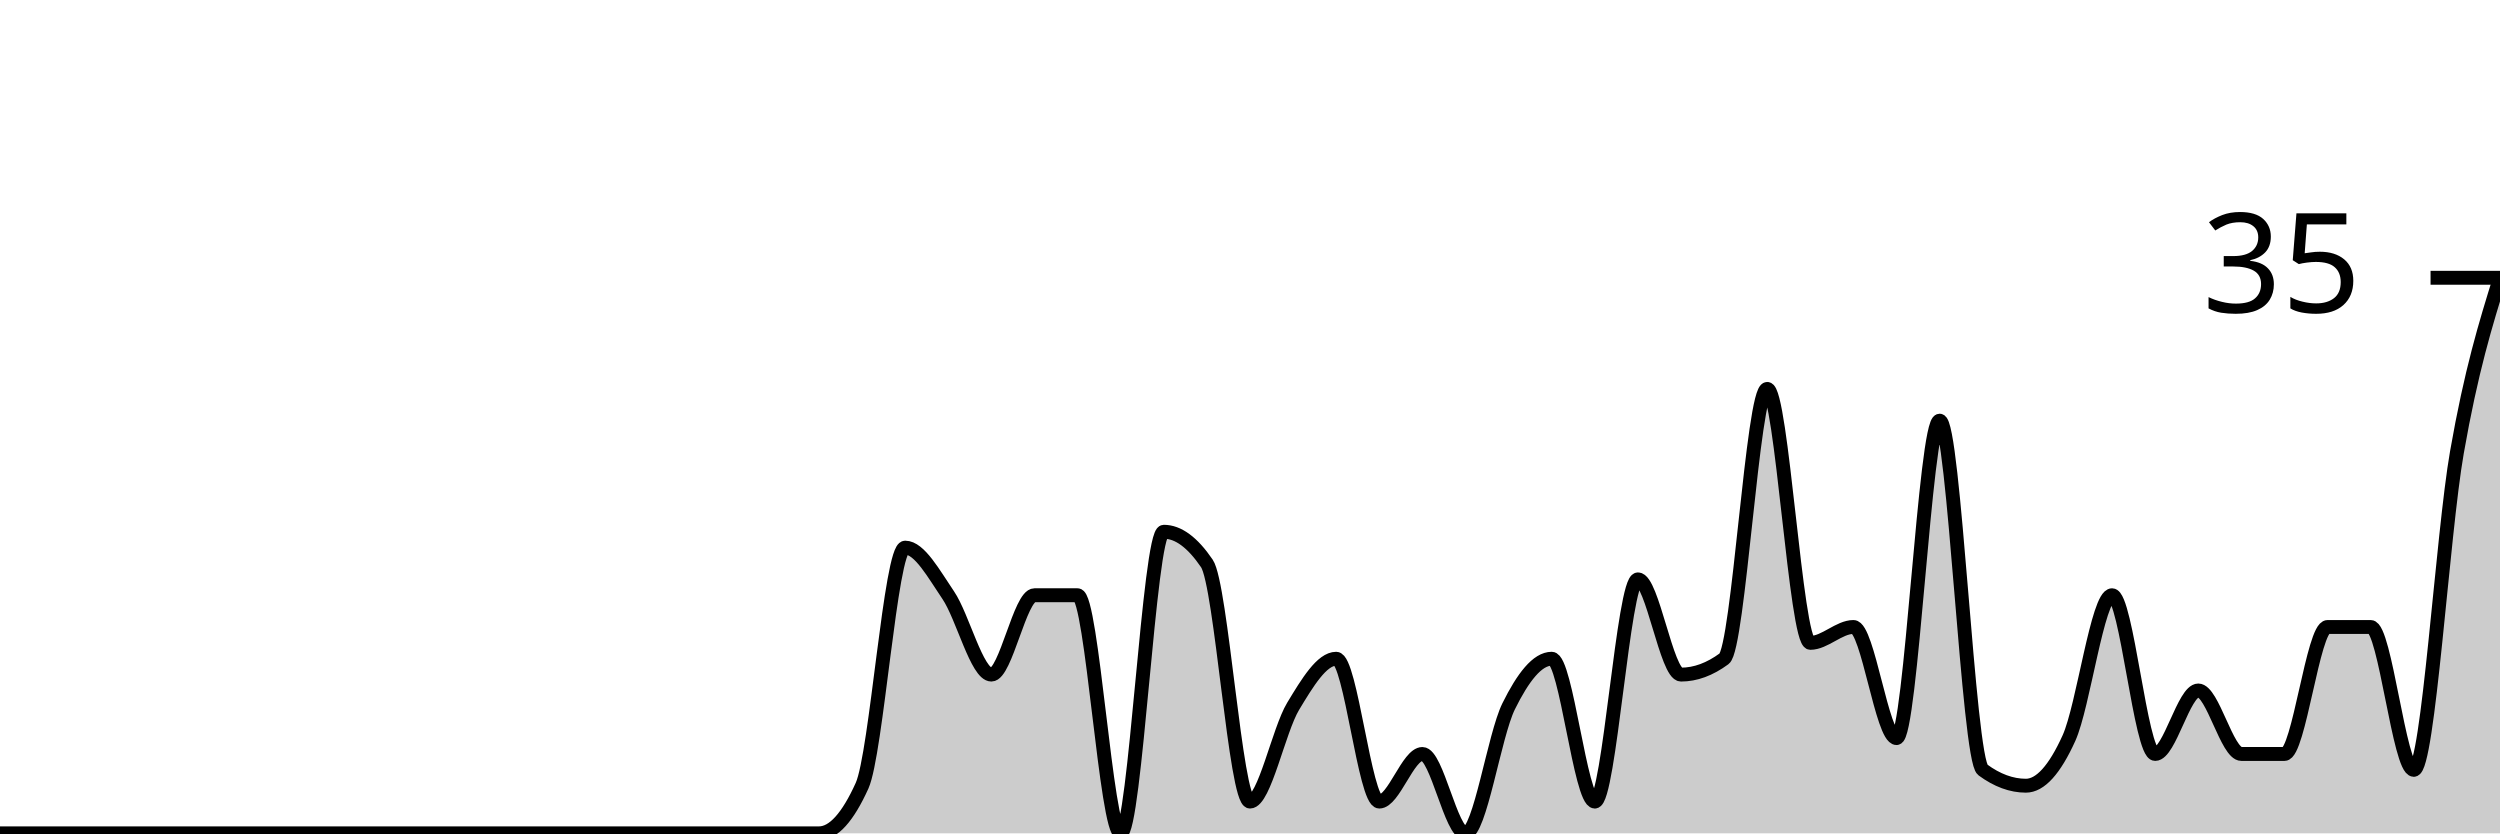
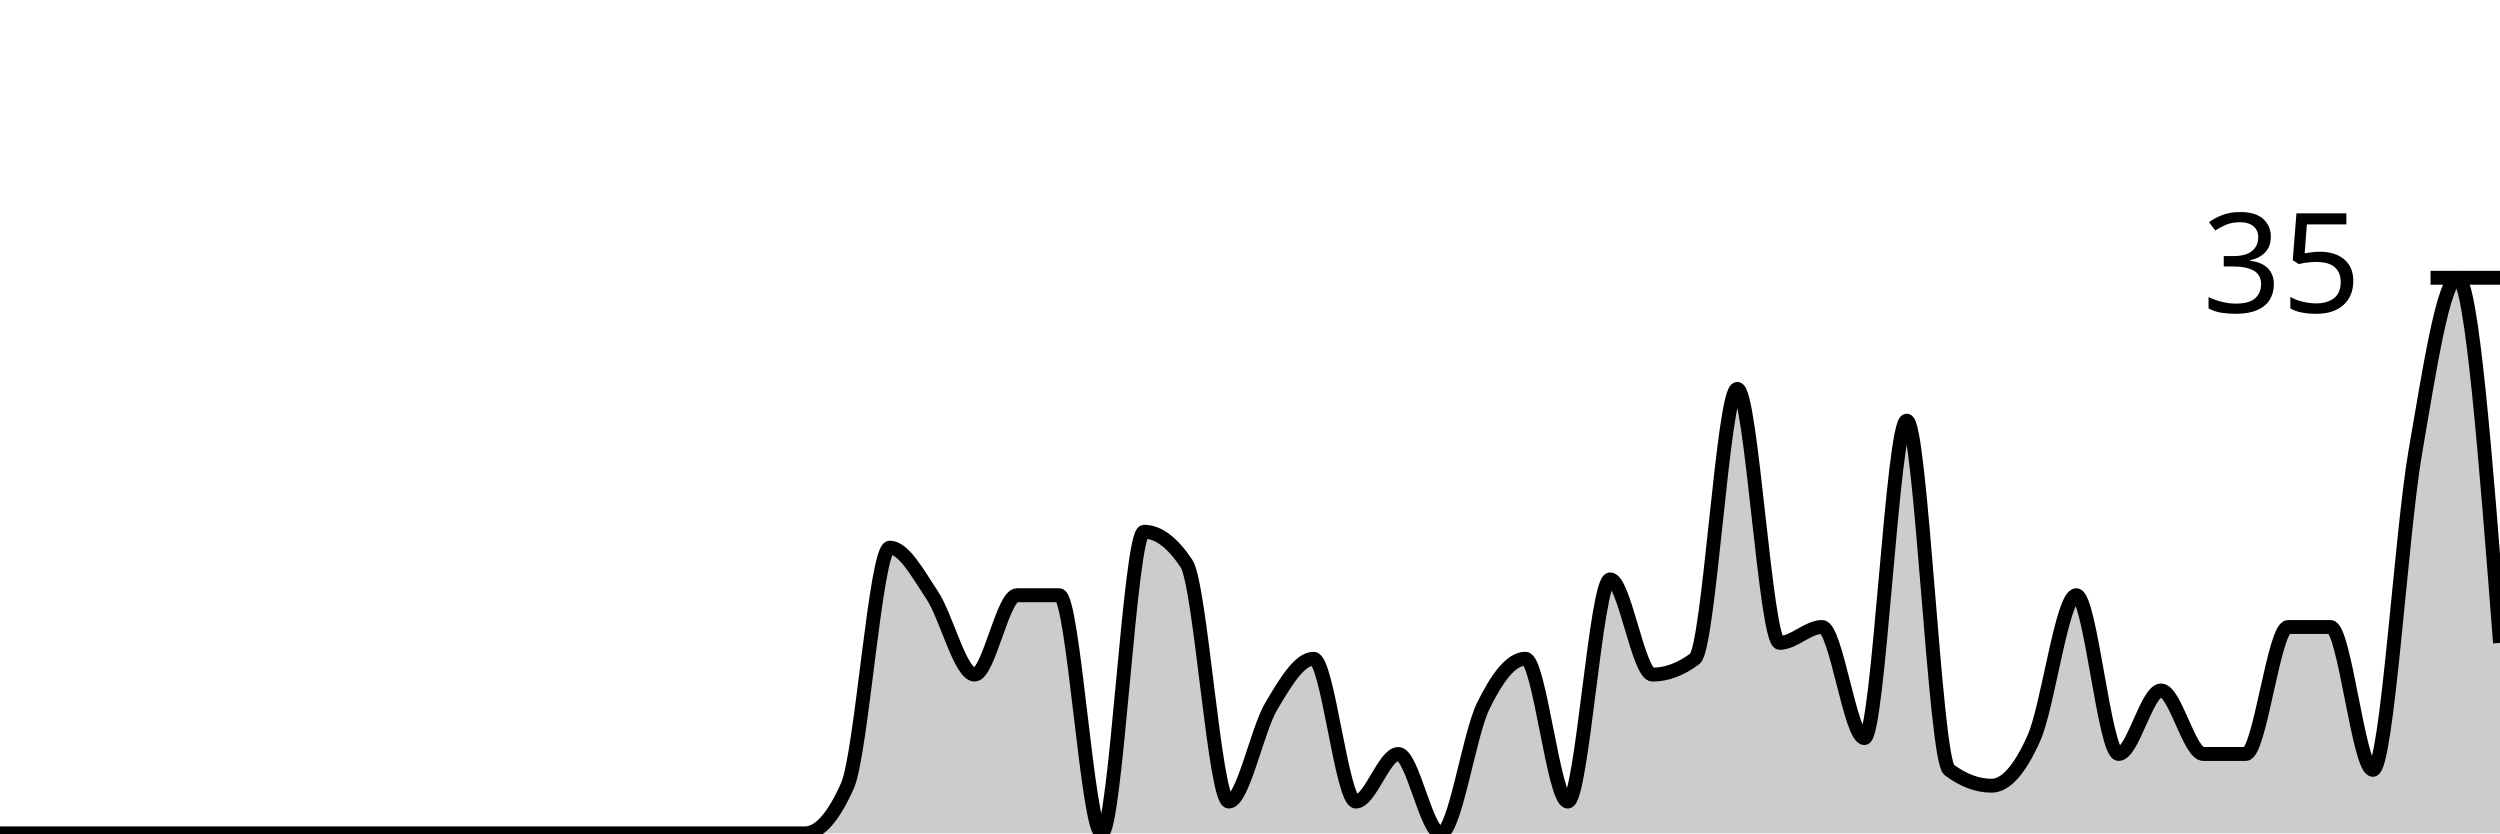
<svg xmlns="http://www.w3.org/2000/svg" viewBox="0 0 180 60">
  <g transform="translate(0,20)">
-     <path class="area" fill="rgba(0, 0, 0, 0.2)" d="M0,40C1.034,40,2.069,40,3.103,40C4.138,40,5.172,40,6.207,40C7.241,40,8.276,40,9.31,40C10.345,40,11.379,40,12.414,40C13.448,40,14.483,40,15.517,40C16.552,40,17.586,40,18.621,40C19.655,40,20.69,40,21.724,40C22.759,40,23.793,40,24.828,40C25.862,40,26.897,40,27.931,40C28.966,40,30,40,31.034,40C32.069,40,33.103,40,34.138,40C35.172,40,36.207,40,37.241,40C38.276,40,39.31,40,40.345,40C41.379,40,42.414,40,43.448,40C44.483,40,45.517,40,46.552,40C47.586,40,48.621,40,49.655,40C50.69,40,51.724,40,52.759,40C53.793,40,54.828,40,55.862,40C56.897,40,57.931,40,58.966,40C60,40,61.034,38.857,62.069,36.571C63.103,34.286,64.138,19.429,65.172,19.429C66.207,19.429,67.241,21.333,68.276,22.857C69.31,24.381,70.345,28.571,71.379,28.571C72.414,28.571,73.448,22.857,74.483,22.857C75.517,22.857,76.552,22.857,77.586,22.857C78.621,22.857,79.655,40,80.69,40C81.724,40,82.759,18.286,83.793,18.286C84.828,18.286,85.862,19.048,86.897,20.571C87.931,22.095,88.966,37.714,90,37.714C91.034,37.714,92.069,32.571,93.103,30.857C94.138,29.143,95.172,27.429,96.207,27.429C97.241,27.429,98.276,37.714,99.31,37.714C100.345,37.714,101.379,34.286,102.414,34.286C103.448,34.286,104.483,40,105.517,40C106.552,40,107.586,32.952,108.621,30.857C109.655,28.762,110.69,27.429,111.724,27.429C112.759,27.429,113.793,37.714,114.828,37.714C115.862,37.714,116.897,21.714,117.931,21.714C118.966,21.714,120,28.571,121.034,28.571C122.069,28.571,123.103,28.19,124.138,27.429C125.172,26.667,126.207,8,127.241,8C128.276,8,129.31,26.286,130.345,26.286C131.379,26.286,132.414,25.143,133.448,25.143C134.483,25.143,135.517,33.143,136.552,33.143C137.586,33.143,138.621,10.286,139.655,10.286C140.69,10.286,141.724,34.667,142.759,35.429C143.793,36.19,144.828,36.571,145.862,36.571C146.897,36.571,147.931,35.429,148.966,33.143C150,30.857,151.034,22.857,152.069,22.857C153.103,22.857,154.138,34.286,155.172,34.286C156.207,34.286,157.241,29.714,158.276,29.714C159.31,29.714,160.345,34.286,161.379,34.286C162.414,34.286,163.448,34.286,164.483,34.286C165.517,34.286,166.552,25.143,167.586,25.143C168.621,25.143,169.655,25.143,170.69,25.143C171.724,25.143,172.759,35.429,173.793,35.429C174.828,35.429,175.862,18.476,176.897,12.571C177.931,6.667,178.966,3.333,180,0L180,40C178.966,40,177.931,40,176.897,40C175.862,40,174.828,40,173.793,40C172.759,40,171.724,40,170.69,40C169.655,40,168.621,40,167.586,40C166.552,40,165.517,40,164.483,40C163.448,40,162.414,40,161.379,40C160.345,40,159.31,40,158.276,40C157.241,40,156.207,40,155.172,40C154.138,40,153.103,40,152.069,40C151.034,40,150,40,148.966,40C147.931,40,146.897,40,145.862,40C144.828,40,143.793,40,142.759,40C141.724,40,140.69,40,139.655,40C138.621,40,137.586,40,136.552,40C135.517,40,134.483,40,133.448,40C132.414,40,131.379,40,130.345,40C129.31,40,128.276,40,127.241,40C126.207,40,125.172,40,124.138,40C123.103,40,122.069,40,121.034,40C120,40,118.966,40,117.931,40C116.897,40,115.862,40,114.828,40C113.793,40,112.759,40,111.724,40C110.69,40,109.655,40,108.621,40C107.586,40,106.552,40,105.517,40C104.483,40,103.448,40,102.414,40C101.379,40,100.345,40,99.31,40C98.276,40,97.241,40,96.207,40C95.172,40,94.138,40,93.103,40C92.069,40,91.034,40,90,40C88.966,40,87.931,40,86.897,40C85.862,40,84.828,40,83.793,40C82.759,40,81.724,40,80.69,40C79.655,40,78.621,40,77.586,40C76.552,40,75.517,40,74.483,40C73.448,40,72.414,40,71.379,40C70.345,40,69.31,40,68.276,40C67.241,40,66.207,40,65.172,40C64.138,40,63.103,40,62.069,40C61.034,40,60,40,58.966,40C57.931,40,56.897,40,55.862,40C54.828,40,53.793,40,52.759,40C51.724,40,50.69,40,49.655,40C48.621,40,47.586,40,46.552,40C45.517,40,44.483,40,43.448,40C42.414,40,41.379,40,40.345,40C39.31,40,38.276,40,37.241,40C36.207,40,35.172,40,34.138,40C33.103,40,32.069,40,31.034,40C30,40,28.966,40,27.931,40C26.897,40,25.862,40,24.828,40C23.793,40,22.759,40,21.724,40C20.69,40,19.655,40,18.621,40C17.586,40,16.552,40,15.517,40C14.483,40,13.448,40,12.414,40C11.379,40,10.345,40,9.31,40C8.276,40,7.241,40,6.207,40C5.172,40,4.138,40,3.103,40C2.069,40,1.034,40,0,40Z" />
-     <path class="line" stroke="black" fill="none" d="M0,40C1.034,40,2.069,40,3.103,40C4.138,40,5.172,40,6.207,40C7.241,40,8.276,40,9.31,40C10.345,40,11.379,40,12.414,40C13.448,40,14.483,40,15.517,40C16.552,40,17.586,40,18.621,40C19.655,40,20.69,40,21.724,40C22.759,40,23.793,40,24.828,40C25.862,40,26.897,40,27.931,40C28.966,40,30,40,31.034,40C32.069,40,33.103,40,34.138,40C35.172,40,36.207,40,37.241,40C38.276,40,39.31,40,40.345,40C41.379,40,42.414,40,43.448,40C44.483,40,45.517,40,46.552,40C47.586,40,48.621,40,49.655,40C50.69,40,51.724,40,52.759,40C53.793,40,54.828,40,55.862,40C56.897,40,57.931,40,58.966,40C60,40,61.034,38.857,62.069,36.571C63.103,34.286,64.138,19.429,65.172,19.429C66.207,19.429,67.241,21.333,68.276,22.857C69.31,24.381,70.345,28.571,71.379,28.571C72.414,28.571,73.448,22.857,74.483,22.857C75.517,22.857,76.552,22.857,77.586,22.857C78.621,22.857,79.655,40,80.69,40C81.724,40,82.759,18.286,83.793,18.286C84.828,18.286,85.862,19.048,86.897,20.571C87.931,22.095,88.966,37.714,90,37.714C91.034,37.714,92.069,32.571,93.103,30.857C94.138,29.143,95.172,27.429,96.207,27.429C97.241,27.429,98.276,37.714,99.31,37.714C100.345,37.714,101.379,34.286,102.414,34.286C103.448,34.286,104.483,40,105.517,40C106.552,40,107.586,32.952,108.621,30.857C109.655,28.762,110.69,27.429,111.724,27.429C112.759,27.429,113.793,37.714,114.828,37.714C115.862,37.714,116.897,21.714,117.931,21.714C118.966,21.714,120,28.571,121.034,28.571C122.069,28.571,123.103,28.19,124.138,27.429C125.172,26.667,126.207,8,127.241,8C128.276,8,129.31,26.286,130.345,26.286C131.379,26.286,132.414,25.143,133.448,25.143C134.483,25.143,135.517,33.143,136.552,33.143C137.586,33.143,138.621,10.286,139.655,10.286C140.69,10.286,141.724,34.667,142.759,35.429C143.793,36.19,144.828,36.571,145.862,36.571C146.897,36.571,147.931,35.429,148.966,33.143C150,30.857,151.034,22.857,152.069,22.857C153.103,22.857,154.138,34.286,155.172,34.286C156.207,34.286,157.241,29.714,158.276,29.714C159.31,29.714,160.345,34.286,161.379,34.286C162.414,34.286,163.448,34.286,164.483,34.286C165.517,34.286,166.552,25.143,167.586,25.143C168.621,25.143,169.655,25.143,170.69,25.143C171.724,25.143,172.759,35.429,173.793,35.429C174.828,35.429,175.862,18.476,176.897,12.571C177.931,6.667,178.966,3.333,180,0" />
+     <path class="area" fill="rgba(0, 0, 0, 0.2)" d="M0,40C1.017,40,2.034,40,3.051,40C4.068,40,5.085,40,6.102,40C7.119,40,8.136,40,9.153,40C10.169,40,11.186,40,12.203,40C13.22,40,14.237,40,15.254,40C16.271,40,17.288,40,18.305,40C19.322,40,20.339,40,21.356,40C22.373,40,23.39,40,24.407,40C25.424,40,26.441,40,27.458,40C28.475,40,29.492,40,30.508,40C31.525,40,32.542,40,33.559,40C34.576,40,35.593,40,36.61,40C37.627,40,38.644,40,39.661,40C40.678,40,41.695,40,42.712,40C43.729,40,44.746,40,45.763,40C46.78,40,47.797,40,48.814,40C49.831,40,50.847,40,51.864,40C52.881,40,53.898,40,54.915,40C55.932,40,56.949,40,57.966,40C58.983,40,60,38.857,61.017,36.571C62.034,34.286,63.051,19.429,64.068,19.429C65.085,19.429,66.102,21.333,67.119,22.857C68.136,24.381,69.153,28.571,70.169,28.571C71.186,28.571,72.203,22.857,73.22,22.857C74.237,22.857,75.254,22.857,76.271,22.857C77.288,22.857,78.305,40,79.322,40C80.339,40,81.356,18.286,82.373,18.286C83.39,18.286,84.407,19.048,85.424,20.571C86.441,22.095,87.458,37.714,88.475,37.714C89.492,37.714,90.508,32.571,91.525,30.857C92.542,29.143,93.559,27.429,94.576,27.429C95.593,27.429,96.61,37.714,97.627,37.714C98.644,37.714,99.661,34.286,100.678,34.286C101.695,34.286,102.712,40,103.729,40C104.746,40,105.763,32.952,106.78,30.857C107.797,28.762,108.814,27.429,109.831,27.429C110.847,27.429,111.864,37.714,112.881,37.714C113.898,37.714,114.915,21.714,115.932,21.714C116.949,21.714,117.966,28.571,118.983,28.571C120,28.571,121.017,28.19,122.034,27.429C123.051,26.667,124.068,8,125.085,8C126.102,8,127.119,26.286,128.136,26.286C129.153,26.286,130.169,25.143,131.186,25.143C132.203,25.143,133.22,33.143,134.237,33.143C135.254,33.143,136.271,10.286,137.288,10.286C138.305,10.286,139.322,34.667,140.339,35.429C141.356,36.19,142.373,36.571,143.39,36.571C144.407,36.571,145.424,35.429,146.441,33.143C147.458,30.857,148.475,22.857,149.492,22.857C150.508,22.857,151.525,34.286,152.542,34.286C153.559,34.286,154.576,29.714,155.593,29.714C156.61,29.714,157.627,34.286,158.644,34.286C159.661,34.286,160.678,34.286,161.695,34.286C162.712,34.286,163.729,25.143,164.746,25.143C165.763,25.143,166.78,25.143,167.797,25.143C168.814,25.143,169.831,35.429,170.847,35.429C171.864,35.429,172.881,18.476,173.898,12.571C174.915,6.667,175.932,0,176.949,0C177.966,0,178.983,13.143,180,26.286L180,40C178.983,40,177.966,40,176.949,40C175.932,40,174.915,40,173.898,40C172.881,40,171.864,40,170.847,40C169.831,40,168.814,40,167.797,40C166.78,40,165.763,40,164.746,40C163.729,40,162.712,40,161.695,40C160.678,40,159.661,40,158.644,40C157.627,40,156.61,40,155.593,40C154.576,40,153.559,40,152.542,40C151.525,40,150.508,40,149.492,40C148.475,40,147.458,40,146.441,40C145.424,40,144.407,40,143.39,40C142.373,40,141.356,40,140.339,40C139.322,40,138.305,40,137.288,40C136.271,40,135.254,40,134.237,40C133.22,40,132.203,40,131.186,40C130.169,40,129.153,40,128.136,40C127.119,40,126.102,40,125.085,40C124.068,40,123.051,40,122.034,40C121.017,40,120,40,118.983,40C117.966,40,116.949,40,115.932,40C114.915,40,113.898,40,112.881,40C111.864,40,110.847,40,109.831,40C108.814,40,107.797,40,106.78,40C105.763,40,104.746,40,103.729,40C102.712,40,101.695,40,100.678,40C99.661,40,98.644,40,97.627,40C96.61,40,95.593,40,94.576,40C93.559,40,92.542,40,91.525,40C90.508,40,89.492,40,88.475,40C87.458,40,86.441,40,85.424,40C84.407,40,83.39,40,82.373,40C81.356,40,80.339,40,79.322,40C78.305,40,77.288,40,76.271,40C75.254,40,74.237,40,73.22,40C72.203,40,71.186,40,70.169,40C69.153,40,68.136,40,67.119,40C66.102,40,65.085,40,64.068,40C63.051,40,62.034,40,61.017,40C60,40,58.983,40,57.966,40C56.949,40,55.932,40,54.915,40C53.898,40,52.881,40,51.864,40C50.847,40,49.831,40,48.814,40C47.797,40,46.78,40,45.763,40C44.746,40,43.729,40,42.712,40C41.695,40,40.678,40,39.661,40C38.644,40,37.627,40,36.61,40C35.593,40,34.576,40,33.559,40C32.542,40,31.525,40,30.508,40C29.492,40,28.475,40,27.458,40C26.441,40,25.424,40,24.407,40C23.39,40,22.373,40,21.356,40C20.339,40,19.322,40,18.305,40C17.288,40,16.271,40,15.254,40C14.237,40,13.22,40,12.203,40C11.186,40,10.169,40,9.153,40C8.136,40,7.119,40,6.102,40C5.085,40,4.068,40,3.051,40C2.034,40,1.017,40,0,40Z" />
+     <path class="line" stroke="black" fill="none" d="M0,40C1.017,40,2.034,40,3.051,40C4.068,40,5.085,40,6.102,40C7.119,40,8.136,40,9.153,40C10.169,40,11.186,40,12.203,40C13.22,40,14.237,40,15.254,40C16.271,40,17.288,40,18.305,40C19.322,40,20.339,40,21.356,40C22.373,40,23.39,40,24.407,40C25.424,40,26.441,40,27.458,40C28.475,40,29.492,40,30.508,40C31.525,40,32.542,40,33.559,40C34.576,40,35.593,40,36.61,40C37.627,40,38.644,40,39.661,40C40.678,40,41.695,40,42.712,40C43.729,40,44.746,40,45.763,40C46.78,40,47.797,40,48.814,40C49.831,40,50.847,40,51.864,40C52.881,40,53.898,40,54.915,40C55.932,40,56.949,40,57.966,40C58.983,40,60,38.857,61.017,36.571C62.034,34.286,63.051,19.429,64.068,19.429C65.085,19.429,66.102,21.333,67.119,22.857C68.136,24.381,69.153,28.571,70.169,28.571C71.186,28.571,72.203,22.857,73.22,22.857C74.237,22.857,75.254,22.857,76.271,22.857C77.288,22.857,78.305,40,79.322,40C80.339,40,81.356,18.286,82.373,18.286C83.39,18.286,84.407,19.048,85.424,20.571C86.441,22.095,87.458,37.714,88.475,37.714C89.492,37.714,90.508,32.571,91.525,30.857C92.542,29.143,93.559,27.429,94.576,27.429C95.593,27.429,96.61,37.714,97.627,37.714C98.644,37.714,99.661,34.286,100.678,34.286C101.695,34.286,102.712,40,103.729,40C104.746,40,105.763,32.952,106.78,30.857C107.797,28.762,108.814,27.429,109.831,27.429C110.847,27.429,111.864,37.714,112.881,37.714C113.898,37.714,114.915,21.714,115.932,21.714C116.949,21.714,117.966,28.571,118.983,28.571C120,28.571,121.017,28.19,122.034,27.429C123.051,26.667,124.068,8,125.085,8C126.102,8,127.119,26.286,128.136,26.286C129.153,26.286,130.169,25.143,131.186,25.143C132.203,25.143,133.22,33.143,134.237,33.143C135.254,33.143,136.271,10.286,137.288,10.286C138.305,10.286,139.322,34.667,140.339,35.429C141.356,36.19,142.373,36.571,143.39,36.571C144.407,36.571,145.424,35.429,146.441,33.143C147.458,30.857,148.475,22.857,149.492,22.857C150.508,22.857,151.525,34.286,152.542,34.286C153.559,34.286,154.576,29.714,155.593,29.714C156.61,29.714,157.627,34.286,158.644,34.286C159.661,34.286,160.678,34.286,161.695,34.286C162.712,34.286,163.729,25.143,164.746,25.143C165.763,25.143,166.78,25.143,167.797,25.143C168.814,25.143,169.831,35.429,170.847,35.429C171.864,35.429,172.881,18.476,173.898,12.571C174.915,6.667,175.932,0,176.949,0C177.966,0,178.983,13.143,180,26.286" />
    <path class="axis-ceiling" stroke-width="1" stroke="black" fill="none" d="M175,0L180,0" />
    <text class="axis-ceiling-label" font-family="sans-serif" text-anchor="end" font-size="10px" x="170" y="2.5">35</text>
  </g>
</svg>
